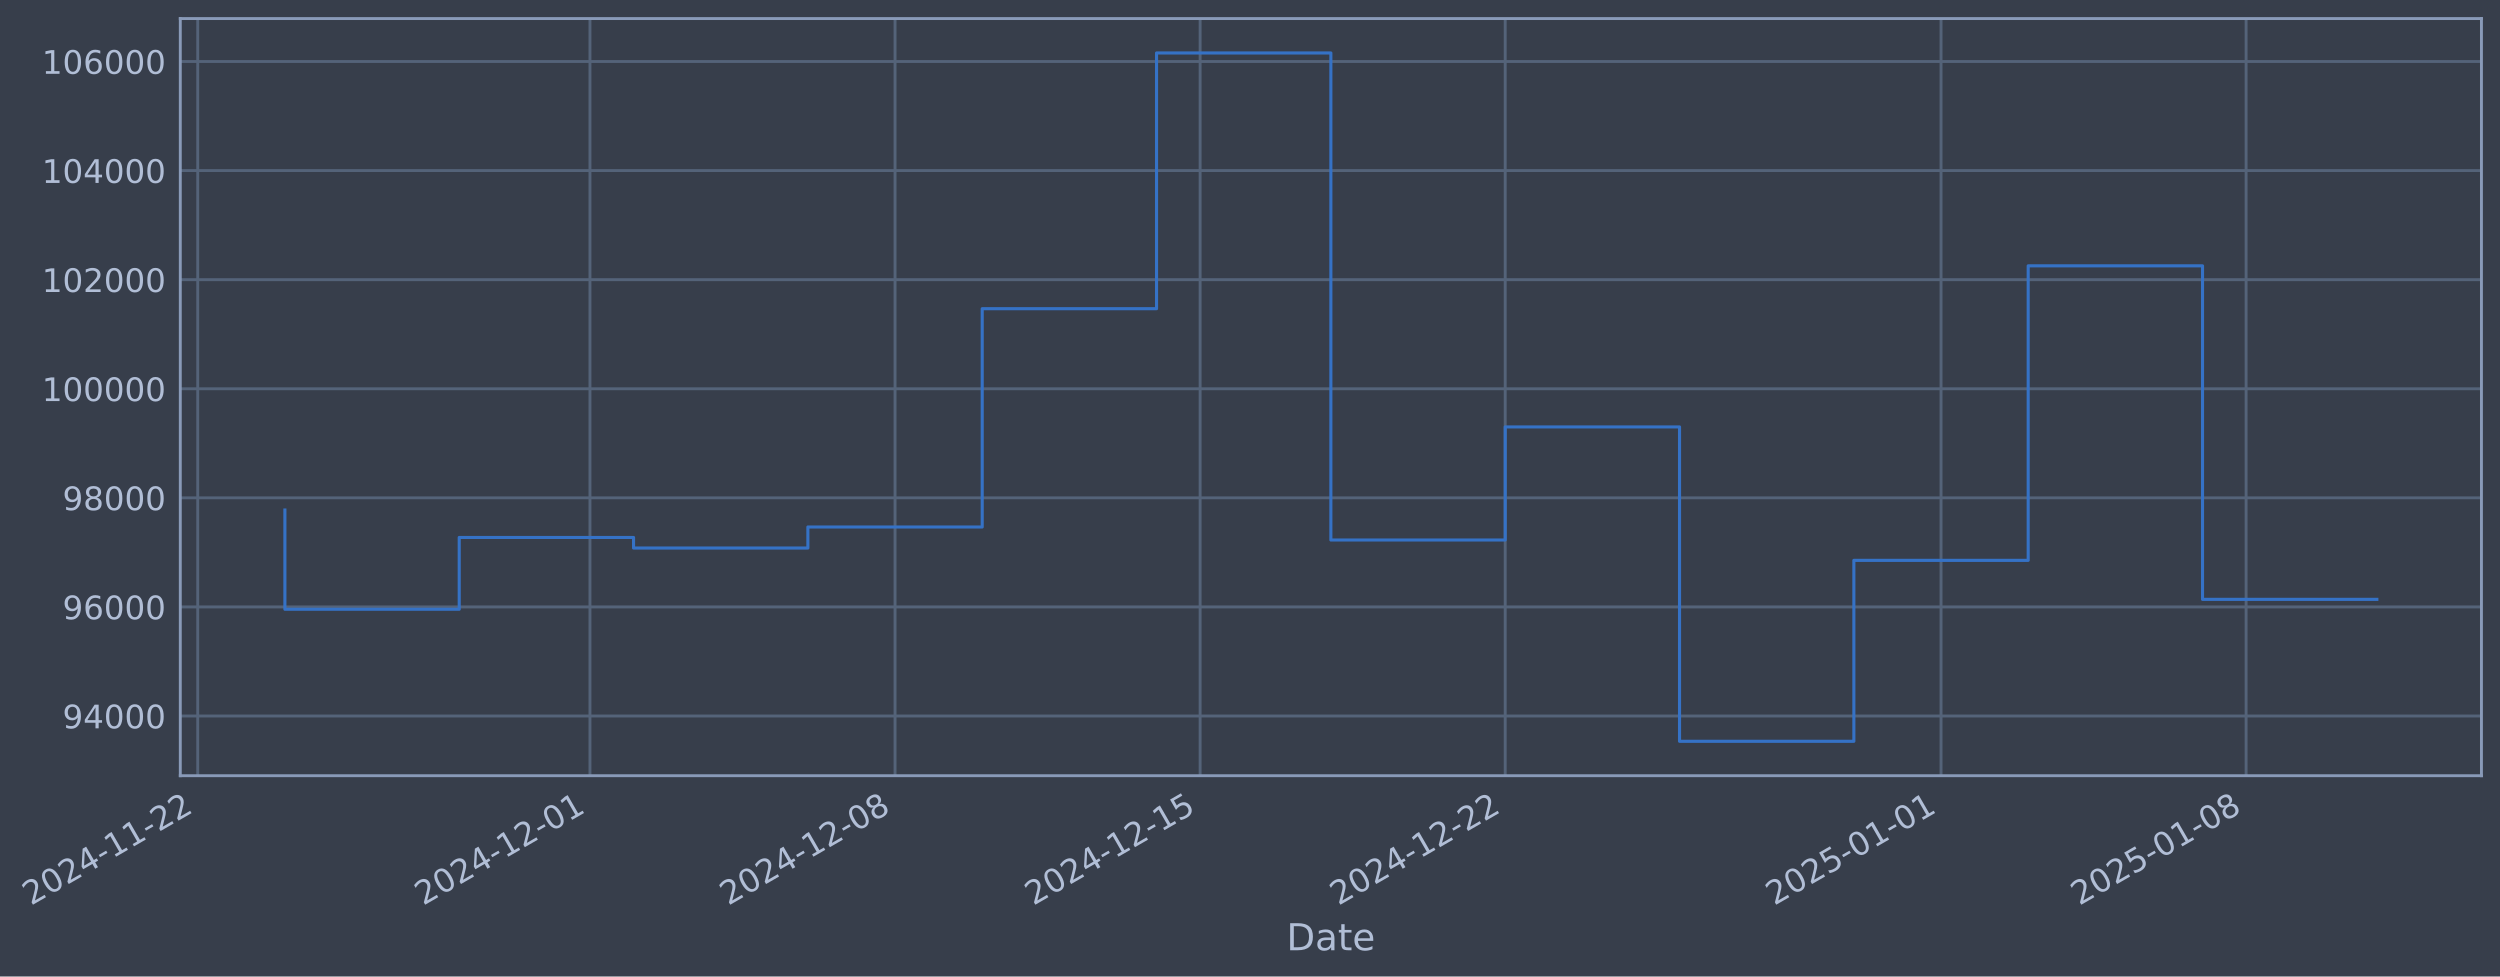
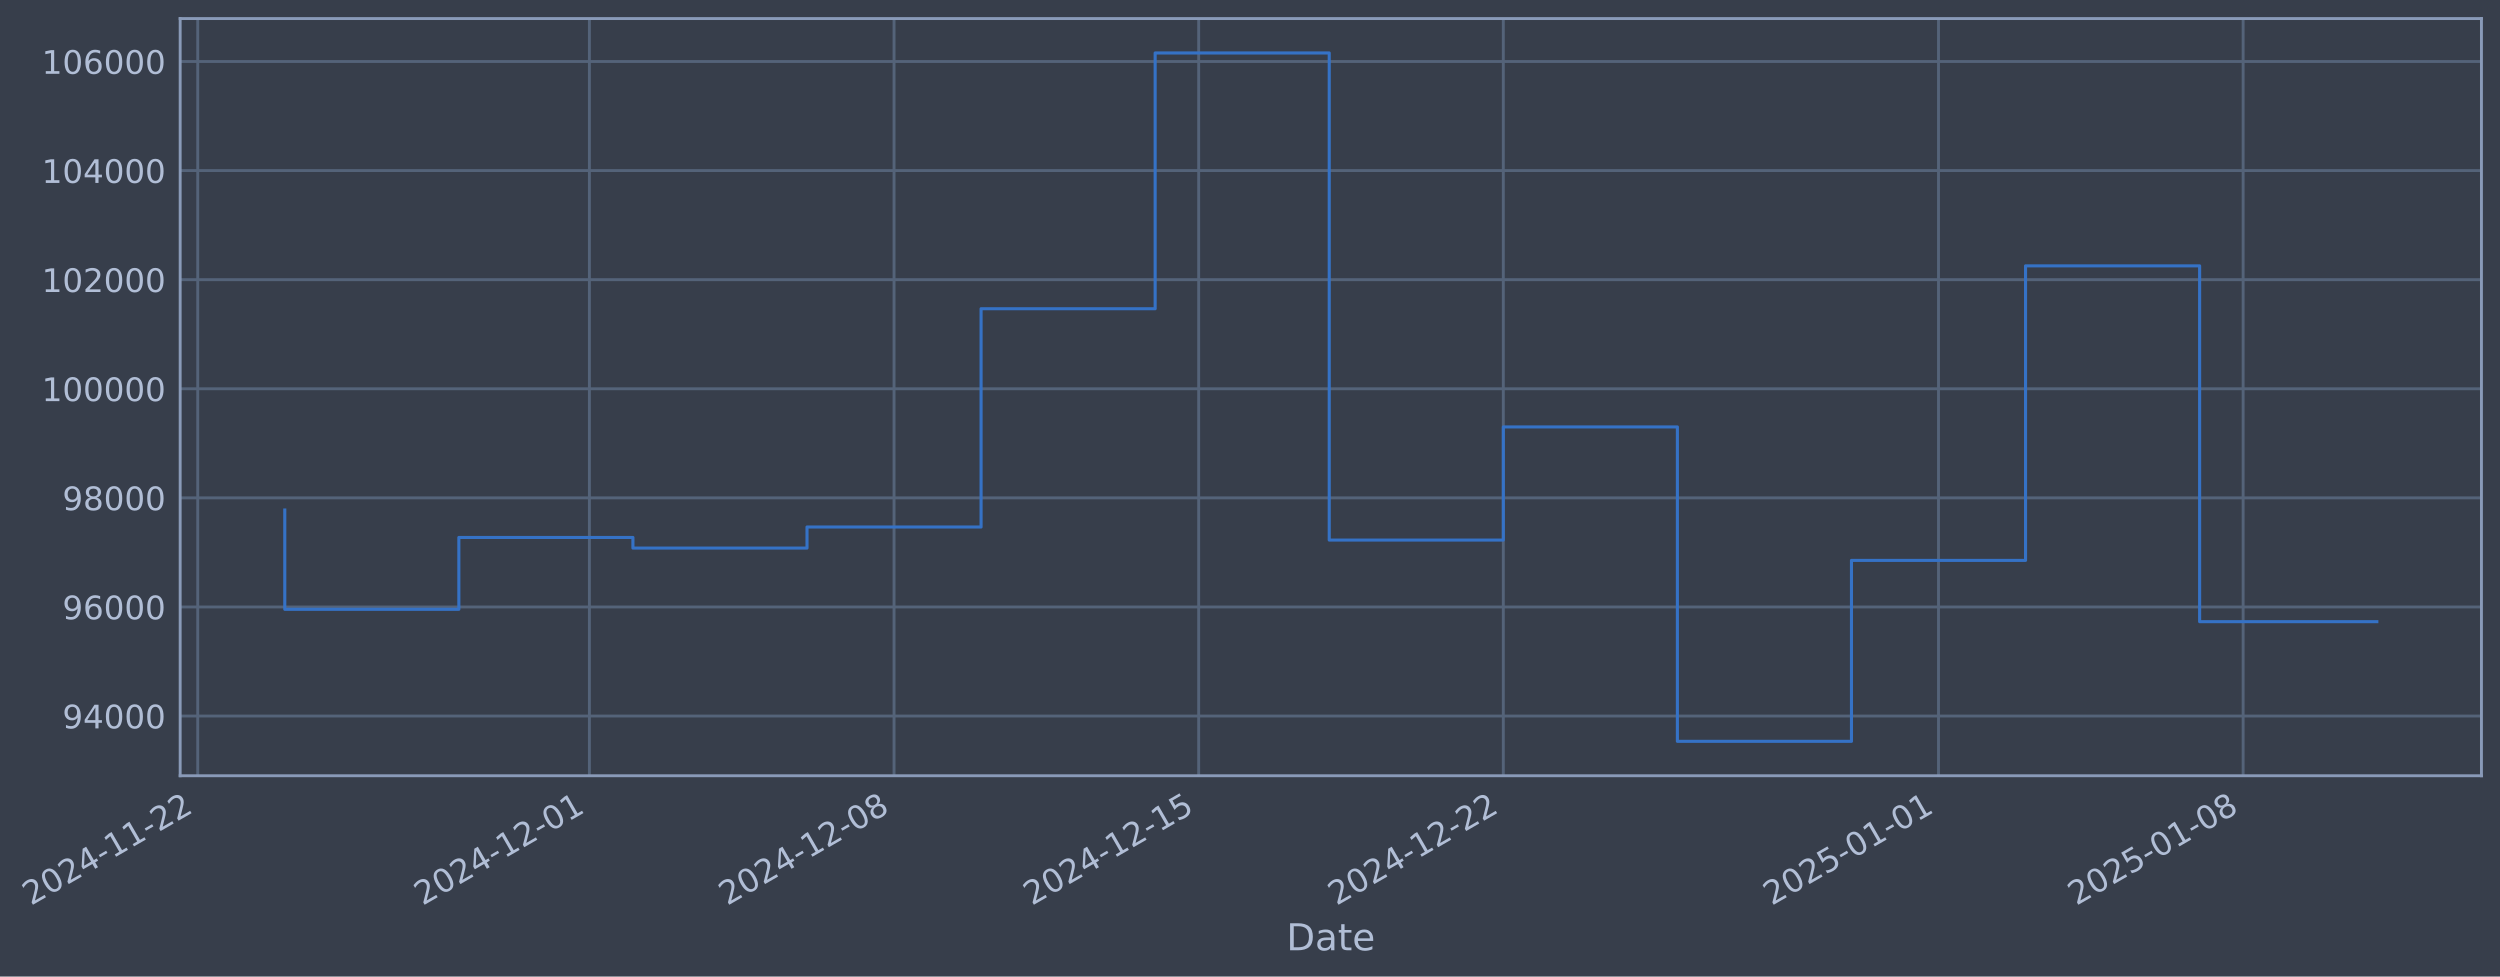
- <svg xmlns="http://www.w3.org/2000/svg" xmlns:xlink="http://www.w3.org/1999/xlink" width="969.949pt" height="378.87pt" viewBox="0 0 969.949 378.87" version="1.1">
+ <svg xmlns="http://www.w3.org/2000/svg" xmlns:xlink="http://www.w3.org/1999/xlink" width="969.898pt" height="378.87pt" viewBox="0 0 969.898 378.87" version="1.1">
  <defs>
    <style type="text/css">*{stroke-linejoin: round; stroke-linecap: butt}</style>
  </defs>
  <g id="figure_1">
    <g id="patch_1">
-       <path d="M 0 378.87  L 969.949 378.87  L 969.949 0  L 0 0  z " style="fill: #373e4b" />
+       <path d="M 0 378.87  L 969.898 378.87  L 969.898 0  L 0 0  z " style="fill: #373e4b" />
    </g>
    <g id="axes_1">
      <g id="patch_2">
-         <path d="M 69.949 300.96  L 962.749 300.96  L 962.749 7.2  L 69.949 7.2  z " style="fill: #373e4b" />
+         <path d="M 69.898 300.96  L 962.698 300.96  L 962.698 7.2  L 69.898 7.2  z " style="fill: #373e4b" />
      </g>
      <g id="matplotlib.axis_1">
        <g id="xtick_1">
          <g id="line2d_1">
-             <path d="M 76.713 300.96  L 76.713 7.2  " clip-path="url(#pea9f7d6b89)" style="fill: none; stroke: #546379; stroke-width: 1.12; stroke-linecap: square" />
+             <path d="M 76.713 300.96  L 76.713 7.2  " clip-path="url(#p67581665ef)" style="fill: none; stroke: #546379; stroke-width: 1.12; stroke-linecap: square" />
          </g>
          <g id="line2d_2" />
          <g id="text_1">
            <g style="fill: #b1bed6" transform="translate(11.98702 351.4642) rotate(-30) scale(0.126 -0.126)">
              <defs>
                <path id="DejaVuSans-32" d="M 1228 531  L 3431 531  L 3431 0  L 469 0  L 469 531  Q 828 903 1448 1529  Q 2069 2156 2228 2338  Q 2531 2678 2651 2914  Q 2772 3150 2772 3378  Q 2772 3750 2511 3984  Q 2250 4219 1831 4219  Q 1534 4219 1204 4116  Q 875 4013 500 3803  L 500 4441  Q 881 4594 1212 4672  Q 1544 4750 1819 4750  Q 2544 4750 2975 4387  Q 3406 4025 3406 3419  Q 3406 3131 3298 2873  Q 3191 2616 2906 2266  Q 2828 2175 2409 1742  Q 1991 1309 1228 531  z " transform="scale(0.015625)" />
                <path id="DejaVuSans-30" d="M 2034 4250  Q 1547 4250 1301 3770  Q 1056 3291 1056 2328  Q 1056 1369 1301 889  Q 1547 409 2034 409  Q 2525 409 2770 889  Q 3016 1369 3016 2328  Q 3016 3291 2770 3770  Q 2525 4250 2034 4250  z M 2034 4750  Q 2819 4750 3233 4129  Q 3647 3509 3647 2328  Q 3647 1150 3233 529  Q 2819 -91 2034 -91  Q 1250 -91 836 529  Q 422 1150 422 2328  Q 422 3509 836 4129  Q 1250 4750 2034 4750  z " transform="scale(0.015625)" />
                <path id="DejaVuSans-34" d="M 2419 4116  L 825 1625  L 2419 1625  L 2419 4116  z M 2253 4666  L 3047 4666  L 3047 1625  L 3713 1625  L 3713 1100  L 3047 1100  L 3047 0  L 2419 0  L 2419 1100  L 313 1100  L 313 1709  L 2253 4666  z " transform="scale(0.015625)" />
                <path id="DejaVuSans-2d" d="M 313 2009  L 1997 2009  L 1997 1497  L 313 1497  L 313 2009  z " transform="scale(0.015625)" />
                <path id="DejaVuSans-31" d="M 794 531  L 1825 531  L 1825 4091  L 703 3866  L 703 4441  L 1819 4666  L 2450 4666  L 2450 531  L 3481 531  L 3481 0  L 794 0  L 794 531  z " transform="scale(0.015625)" />
              </defs>
              <use xlink:href="#DejaVuSans-32" />
              <use xlink:href="#DejaVuSans-30" transform="translate(63.62305 0)" />
              <use xlink:href="#DejaVuSans-32" transform="translate(127.2461 0)" />
              <use xlink:href="#DejaVuSans-34" transform="translate(190.8691 0)" />
              <use xlink:href="#DejaVuSans-2d" transform="translate(254.4922 0)" />
              <use xlink:href="#DejaVuSans-31" transform="translate(290.5762 0)" />
              <use xlink:href="#DejaVuSans-31" transform="translate(354.1992 0)" />
              <use xlink:href="#DejaVuSans-2d" transform="translate(417.8223 0)" />
              <use xlink:href="#DejaVuSans-32" transform="translate(453.9062 0)" />
              <use xlink:href="#DejaVuSans-32" transform="translate(517.5293 0)" />
            </g>
          </g>
        </g>
        <g id="xtick_2">
          <g id="line2d_3">
-             <path d="M 228.895 300.96  L 228.895 7.2  " clip-path="url(#pea9f7d6b89)" style="fill: none; stroke: #546379; stroke-width: 1.12; stroke-linecap: square" />
+             <path d="M 228.666 300.96  L 228.666 7.2  " clip-path="url(#p67581665ef)" style="fill: none; stroke: #546379; stroke-width: 1.12; stroke-linecap: square" />
          </g>
          <g id="line2d_4" />
          <g id="text_2">
-             <g style="fill: #b1bed6" transform="translate(164.1693 351.4642) rotate(-30) scale(0.126 -0.126)">
+             <g style="fill: #b1bed6" transform="translate(163.9402 351.4642) rotate(-30) scale(0.126 -0.126)">
              <use xlink:href="#DejaVuSans-32" />
              <use xlink:href="#DejaVuSans-30" transform="translate(63.62305 0)" />
              <use xlink:href="#DejaVuSans-32" transform="translate(127.2461 0)" />
              <use xlink:href="#DejaVuSans-34" transform="translate(190.8691 0)" />
              <use xlink:href="#DejaVuSans-2d" transform="translate(254.4922 0)" />
              <use xlink:href="#DejaVuSans-31" transform="translate(290.5762 0)" />
              <use xlink:href="#DejaVuSans-32" transform="translate(354.1992 0)" />
              <use xlink:href="#DejaVuSans-2d" transform="translate(417.8223 0)" />
              <use xlink:href="#DejaVuSans-30" transform="translate(453.9062 0)" />
              <use xlink:href="#DejaVuSans-31" transform="translate(517.5293 0)" />
            </g>
          </g>
        </g>
        <g id="xtick_3">
          <g id="line2d_5">
-             <path d="M 347.259 300.96  L 347.259 7.2  " clip-path="url(#pea9f7d6b89)" style="fill: none; stroke: #546379; stroke-width: 1.12; stroke-linecap: square" />
+             <path d="M 346.852 300.96  L 346.852 7.2  " clip-path="url(#p67581665ef)" style="fill: none; stroke: #546379; stroke-width: 1.12; stroke-linecap: square" />
          </g>
          <g id="line2d_6" />
          <g id="text_3">
-             <g style="fill: #b1bed6" transform="translate(282.5334 351.4642) rotate(-30) scale(0.126 -0.126)">
+             <g style="fill: #b1bed6" transform="translate(282.1261 351.4642) rotate(-30) scale(0.126 -0.126)">
              <defs>
                <path id="DejaVuSans-38" d="M 2034 2216  Q 1584 2216 1326 1975  Q 1069 1734 1069 1313  Q 1069 891 1326 650  Q 1584 409 2034 409  Q 2484 409 2743 651  Q 3003 894 3003 1313  Q 3003 1734 2745 1975  Q 2488 2216 2034 2216  z M 1403 2484  Q 997 2584 770 2862  Q 544 3141 544 3541  Q 544 4100 942 4425  Q 1341 4750 2034 4750  Q 2731 4750 3128 4425  Q 3525 4100 3525 3541  Q 3525 3141 3298 2862  Q 3072 2584 2669 2484  Q 3125 2378 3379 2068  Q 3634 1759 3634 1313  Q 3634 634 3220 271  Q 2806 -91 2034 -91  Q 1263 -91 848 271  Q 434 634 434 1313  Q 434 1759 690 2068  Q 947 2378 1403 2484  z M 1172 3481  Q 1172 3119 1398 2916  Q 1625 2713 2034 2713  Q 2441 2713 2670 2916  Q 2900 3119 2900 3481  Q 2900 3844 2670 4047  Q 2441 4250 2034 4250  Q 1625 4250 1398 4047  Q 1172 3844 1172 3481  z " transform="scale(0.015625)" />
              </defs>
              <use xlink:href="#DejaVuSans-32" />
              <use xlink:href="#DejaVuSans-30" transform="translate(63.62305 0)" />
              <use xlink:href="#DejaVuSans-32" transform="translate(127.2461 0)" />
              <use xlink:href="#DejaVuSans-34" transform="translate(190.8691 0)" />
              <use xlink:href="#DejaVuSans-2d" transform="translate(254.4922 0)" />
              <use xlink:href="#DejaVuSans-31" transform="translate(290.5762 0)" />
              <use xlink:href="#DejaVuSans-32" transform="translate(354.1992 0)" />
              <use xlink:href="#DejaVuSans-2d" transform="translate(417.8223 0)" />
              <use xlink:href="#DejaVuSans-30" transform="translate(453.9062 0)" />
              <use xlink:href="#DejaVuSans-38" transform="translate(517.5293 0)" />
            </g>
          </g>
        </g>
        <g id="xtick_4">
          <g id="line2d_7">
-             <path d="M 465.623 300.96  L 465.623 7.2  " clip-path="url(#pea9f7d6b89)" style="fill: none; stroke: #546379; stroke-width: 1.12; stroke-linecap: square" />
+             <path d="M 465.037 300.96  L 465.037 7.2  " clip-path="url(#p67581665ef)" style="fill: none; stroke: #546379; stroke-width: 1.12; stroke-linecap: square" />
          </g>
          <g id="line2d_8" />
          <g id="text_4">
-             <g style="fill: #b1bed6" transform="translate(400.8974 351.4642) rotate(-30) scale(0.126 -0.126)">
+             <g style="fill: #b1bed6" transform="translate(400.3119 351.4642) rotate(-30) scale(0.126 -0.126)">
              <defs>
                <path id="DejaVuSans-35" d="M 691 4666  L 3169 4666  L 3169 4134  L 1269 4134  L 1269 2991  Q 1406 3038 1543 3061  Q 1681 3084 1819 3084  Q 2600 3084 3056 2656  Q 3513 2228 3513 1497  Q 3513 744 3044 326  Q 2575 -91 1722 -91  Q 1428 -91 1123 -41  Q 819 9 494 109  L 494 744  Q 775 591 1075 516  Q 1375 441 1709 441  Q 2250 441 2565 725  Q 2881 1009 2881 1497  Q 2881 1984 2565 2268  Q 2250 2553 1709 2553  Q 1456 2553 1204 2497  Q 953 2441 691 2322  L 691 4666  z " transform="scale(0.015625)" />
              </defs>
              <use xlink:href="#DejaVuSans-32" />
              <use xlink:href="#DejaVuSans-30" transform="translate(63.62305 0)" />
              <use xlink:href="#DejaVuSans-32" transform="translate(127.2461 0)" />
              <use xlink:href="#DejaVuSans-34" transform="translate(190.8691 0)" />
              <use xlink:href="#DejaVuSans-2d" transform="translate(254.4922 0)" />
              <use xlink:href="#DejaVuSans-31" transform="translate(290.5762 0)" />
              <use xlink:href="#DejaVuSans-32" transform="translate(354.1992 0)" />
              <use xlink:href="#DejaVuSans-2d" transform="translate(417.8223 0)" />
              <use xlink:href="#DejaVuSans-31" transform="translate(453.9062 0)" />
              <use xlink:href="#DejaVuSans-35" transform="translate(517.5293 0)" />
            </g>
          </g>
        </g>
        <g id="xtick_5">
          <g id="line2d_9">
-             <path d="M 583.987 300.96  L 583.987 7.2  " clip-path="url(#pea9f7d6b89)" style="fill: none; stroke: #546379; stroke-width: 1.12; stroke-linecap: square" />
+             <path d="M 583.223 300.96  L 583.223 7.2  " clip-path="url(#p67581665ef)" style="fill: none; stroke: #546379; stroke-width: 1.12; stroke-linecap: square" />
          </g>
          <g id="line2d_10" />
          <g id="text_5">
-             <g style="fill: #b1bed6" transform="translate(519.2615 351.4642) rotate(-30) scale(0.126 -0.126)">
+             <g style="fill: #b1bed6" transform="translate(518.4978 351.4642) rotate(-30) scale(0.126 -0.126)">
              <use xlink:href="#DejaVuSans-32" />
              <use xlink:href="#DejaVuSans-30" transform="translate(63.62305 0)" />
              <use xlink:href="#DejaVuSans-32" transform="translate(127.2461 0)" />
              <use xlink:href="#DejaVuSans-34" transform="translate(190.8691 0)" />
              <use xlink:href="#DejaVuSans-2d" transform="translate(254.4922 0)" />
              <use xlink:href="#DejaVuSans-31" transform="translate(290.5762 0)" />
              <use xlink:href="#DejaVuSans-32" transform="translate(354.1992 0)" />
              <use xlink:href="#DejaVuSans-2d" transform="translate(417.8223 0)" />
              <use xlink:href="#DejaVuSans-32" transform="translate(453.9062 0)" />
              <use xlink:href="#DejaVuSans-32" transform="translate(517.5293 0)" />
            </g>
          </g>
        </g>
        <g id="xtick_6">
          <g id="line2d_11">
-             <path d="M 753.078 300.96  L 753.078 7.2  " clip-path="url(#pea9f7d6b89)" style="fill: none; stroke: #546379; stroke-width: 1.12; stroke-linecap: square" />
+             <path d="M 752.06 300.96  L 752.06 7.2  " clip-path="url(#p67581665ef)" style="fill: none; stroke: #546379; stroke-width: 1.12; stroke-linecap: square" />
          </g>
          <g id="line2d_12" />
          <g id="text_6">
-             <g style="fill: #b1bed6" transform="translate(688.3529 351.4642) rotate(-30) scale(0.126 -0.126)">
+             <g style="fill: #b1bed6" transform="translate(687.3347 351.4642) rotate(-30) scale(0.126 -0.126)">
              <use xlink:href="#DejaVuSans-32" />
              <use xlink:href="#DejaVuSans-30" transform="translate(63.62305 0)" />
              <use xlink:href="#DejaVuSans-32" transform="translate(127.2461 0)" />
              <use xlink:href="#DejaVuSans-35" transform="translate(190.8691 0)" />
              <use xlink:href="#DejaVuSans-2d" transform="translate(254.4922 0)" />
              <use xlink:href="#DejaVuSans-30" transform="translate(290.5762 0)" />
              <use xlink:href="#DejaVuSans-31" transform="translate(354.1992 0)" />
              <use xlink:href="#DejaVuSans-2d" transform="translate(417.8223 0)" />
              <use xlink:href="#DejaVuSans-30" transform="translate(453.9062 0)" />
              <use xlink:href="#DejaVuSans-31" transform="translate(517.5293 0)" />
            </g>
          </g>
        </g>
        <g id="xtick_7">
          <g id="line2d_13">
-             <path d="M 871.442 300.96  L 871.442 7.2  " clip-path="url(#pea9f7d6b89)" style="fill: none; stroke: #546379; stroke-width: 1.12; stroke-linecap: square" />
+             <path d="M 870.246 300.96  L 870.246 7.2  " clip-path="url(#p67581665ef)" style="fill: none; stroke: #546379; stroke-width: 1.12; stroke-linecap: square" />
          </g>
          <g id="line2d_14" />
          <g id="text_7">
-             <g style="fill: #b1bed6" transform="translate(806.717 351.4642) rotate(-30) scale(0.126 -0.126)">
+             <g style="fill: #b1bed6" transform="translate(805.5205 351.4642) rotate(-30) scale(0.126 -0.126)">
              <use xlink:href="#DejaVuSans-32" />
              <use xlink:href="#DejaVuSans-30" transform="translate(63.62305 0)" />
              <use xlink:href="#DejaVuSans-32" transform="translate(127.2461 0)" />
              <use xlink:href="#DejaVuSans-35" transform="translate(190.8691 0)" />
              <use xlink:href="#DejaVuSans-2d" transform="translate(254.4922 0)" />
              <use xlink:href="#DejaVuSans-30" transform="translate(290.5762 0)" />
              <use xlink:href="#DejaVuSans-31" transform="translate(354.1992 0)" />
              <use xlink:href="#DejaVuSans-2d" transform="translate(417.8223 0)" />
              <use xlink:href="#DejaVuSans-30" transform="translate(453.9062 0)" />
              <use xlink:href="#DejaVuSans-38" transform="translate(517.5293 0)" />
            </g>
          </g>
        </g>
        <g id="text_8">
-           <g style="fill: #b1bed6" transform="translate(499.1399 368.6753) scale(0.144 -0.144)">
+           <g style="fill: #b1bed6" transform="translate(499.089 368.6753) scale(0.144 -0.144)">
            <defs>
              <path id="DejaVuSans-44" d="M 1259 4147  L 1259 519  L 2022 519  Q 2988 519 3436 956  Q 3884 1394 3884 2338  Q 3884 3275 3436 3711  Q 2988 4147 2022 4147  L 1259 4147  z M 628 4666  L 1925 4666  Q 3281 4666 3915 4102  Q 4550 3538 4550 2338  Q 4550 1131 3912 565  Q 3275 0 1925 0  L 628 0  L 628 4666  z " transform="scale(0.015625)" />
              <path id="DejaVuSans-61" d="M 2194 1759  Q 1497 1759 1228 1600  Q 959 1441 959 1056  Q 959 750 1161 570  Q 1363 391 1709 391  Q 2188 391 2477 730  Q 2766 1069 2766 1631  L 2766 1759  L 2194 1759  z M 3341 1997  L 3341 0  L 2766 0  L 2766 531  Q 2569 213 2275 61  Q 1981 -91 1556 -91  Q 1019 -91 701 211  Q 384 513 384 1019  Q 384 1609 779 1909  Q 1175 2209 1959 2209  L 2766 2209  L 2766 2266  Q 2766 2663 2505 2880  Q 2244 3097 1772 3097  Q 1472 3097 1187 3025  Q 903 2953 641 2809  L 641 3341  Q 956 3463 1253 3523  Q 1550 3584 1831 3584  Q 2591 3584 2966 3190  Q 3341 2797 3341 1997  z " transform="scale(0.015625)" />
              <path id="DejaVuSans-74" d="M 1172 4494  L 1172 3500  L 2356 3500  L 2356 3053  L 1172 3053  L 1172 1153  Q 1172 725 1289 603  Q 1406 481 1766 481  L 2356 481  L 2356 0  L 1766 0  Q 1100 0 847 248  Q 594 497 594 1153  L 594 3053  L 172 3053  L 172 3500  L 594 3500  L 594 4494  L 1172 4494  z " transform="scale(0.015625)" />
              <path id="DejaVuSans-65" d="M 3597 1894  L 3597 1613  L 953 1613  Q 991 1019 1311 708  Q 1631 397 2203 397  Q 2534 397 2845 478  Q 3156 559 3463 722  L 3463 178  Q 3153 47 2828 -22  Q 2503 -91 2169 -91  Q 1331 -91 842 396  Q 353 884 353 1716  Q 353 2575 817 3079  Q 1281 3584 2069 3584  Q 2775 3584 3186 3129  Q 3597 2675 3597 1894  z M 3022 2063  Q 3016 2534 2758 2815  Q 2500 3097 2075 3097  Q 1594 3097 1305 2825  Q 1016 2553 972 2059  L 3022 2063  z " transform="scale(0.015625)" />
            </defs>
            <use xlink:href="#DejaVuSans-44" />
            <use xlink:href="#DejaVuSans-61" transform="translate(77.00195 0)" />
            <use xlink:href="#DejaVuSans-74" transform="translate(138.2812 0)" />
            <use xlink:href="#DejaVuSans-65" transform="translate(177.4902 0)" />
          </g>
        </g>
      </g>
      <g id="matplotlib.axis_2">
        <g id="ytick_1">
          <g id="line2d_15">
-             <path d="M 69.949 277.797  L 962.749 277.797  " clip-path="url(#pea9f7d6b89)" style="fill: none; stroke: #546379; stroke-width: 1.12; stroke-linecap: square" />
+             <path d="M 69.898 277.797  L 962.698 277.797  " clip-path="url(#p67581665ef)" style="fill: none; stroke: #546379; stroke-width: 1.12; stroke-linecap: square" />
          </g>
          <g id="line2d_16" />
          <g id="text_9">
-             <g style="fill: #b1bed6" transform="translate(24.26525 282.5841) scale(0.126 -0.126)">
+             <g style="fill: #b1bed6" transform="translate(24.21434 282.5841) scale(0.126 -0.126)">
              <defs>
                <path id="DejaVuSans-39" d="M 703 97  L 703 672  Q 941 559 1184 500  Q 1428 441 1663 441  Q 2288 441 2617 861  Q 2947 1281 2994 2138  Q 2813 1869 2534 1725  Q 2256 1581 1919 1581  Q 1219 1581 811 2004  Q 403 2428 403 3163  Q 403 3881 828 4315  Q 1253 4750 1959 4750  Q 2769 4750 3195 4129  Q 3622 3509 3622 2328  Q 3622 1225 3098 567  Q 2575 -91 1691 -91  Q 1453 -91 1209 -44  Q 966 3 703 97  z M 1959 2075  Q 2384 2075 2632 2365  Q 2881 2656 2881 3163  Q 2881 3666 2632 3958  Q 2384 4250 1959 4250  Q 1534 4250 1286 3958  Q 1038 3666 1038 3163  Q 1038 2656 1286 2365  Q 1534 2075 1959 2075  z " transform="scale(0.015625)" />
              </defs>
              <use xlink:href="#DejaVuSans-39" />
              <use xlink:href="#DejaVuSans-34" transform="translate(63.62305 0)" />
              <use xlink:href="#DejaVuSans-30" transform="translate(127.2461 0)" />
              <use xlink:href="#DejaVuSans-30" transform="translate(190.8691 0)" />
              <use xlink:href="#DejaVuSans-30" transform="translate(254.4922 0)" />
            </g>
          </g>
        </g>
        <g id="ytick_2">
          <g id="line2d_17">
-             <path d="M 69.949 235.473  L 962.749 235.473  " clip-path="url(#pea9f7d6b89)" style="fill: none; stroke: #546379; stroke-width: 1.12; stroke-linecap: square" />
+             <path d="M 69.898 235.473  L 962.698 235.473  " clip-path="url(#p67581665ef)" style="fill: none; stroke: #546379; stroke-width: 1.12; stroke-linecap: square" />
          </g>
          <g id="line2d_18" />
          <g id="text_10">
-             <g style="fill: #b1bed6" transform="translate(24.26525 240.2602) scale(0.126 -0.126)">
+             <g style="fill: #b1bed6" transform="translate(24.21434 240.2602) scale(0.126 -0.126)">
              <defs>
                <path id="DejaVuSans-36" d="M 2113 2584  Q 1688 2584 1439 2293  Q 1191 2003 1191 1497  Q 1191 994 1439 701  Q 1688 409 2113 409  Q 2538 409 2786 701  Q 3034 994 3034 1497  Q 3034 2003 2786 2293  Q 2538 2584 2113 2584  z M 3366 4563  L 3366 3988  Q 3128 4100 2886 4159  Q 2644 4219 2406 4219  Q 1781 4219 1451 3797  Q 1122 3375 1075 2522  Q 1259 2794 1537 2939  Q 1816 3084 2150 3084  Q 2853 3084 3261 2657  Q 3669 2231 3669 1497  Q 3669 778 3244 343  Q 2819 -91 2113 -91  Q 1303 -91 875 529  Q 447 1150 447 2328  Q 447 3434 972 4092  Q 1497 4750 2381 4750  Q 2619 4750 2861 4703  Q 3103 4656 3366 4563  z " transform="scale(0.015625)" />
              </defs>
              <use xlink:href="#DejaVuSans-39" />
              <use xlink:href="#DejaVuSans-36" transform="translate(63.62305 0)" />
              <use xlink:href="#DejaVuSans-30" transform="translate(127.2461 0)" />
              <use xlink:href="#DejaVuSans-30" transform="translate(190.8691 0)" />
              <use xlink:href="#DejaVuSans-30" transform="translate(254.4922 0)" />
            </g>
          </g>
        </g>
        <g id="ytick_3">
          <g id="line2d_19">
-             <path d="M 69.949 193.149  L 962.749 193.149  " clip-path="url(#pea9f7d6b89)" style="fill: none; stroke: #546379; stroke-width: 1.12; stroke-linecap: square" />
+             <path d="M 69.898 193.149  L 962.698 193.149  " clip-path="url(#p67581665ef)" style="fill: none; stroke: #546379; stroke-width: 1.12; stroke-linecap: square" />
          </g>
          <g id="line2d_20" />
          <g id="text_11">
-             <g style="fill: #b1bed6" transform="translate(24.26525 197.9364) scale(0.126 -0.126)">
+             <g style="fill: #b1bed6" transform="translate(24.21434 197.9364) scale(0.126 -0.126)">
              <use xlink:href="#DejaVuSans-39" />
              <use xlink:href="#DejaVuSans-38" transform="translate(63.62305 0)" />
              <use xlink:href="#DejaVuSans-30" transform="translate(127.2461 0)" />
              <use xlink:href="#DejaVuSans-30" transform="translate(190.8691 0)" />
              <use xlink:href="#DejaVuSans-30" transform="translate(254.4922 0)" />
            </g>
          </g>
        </g>
        <g id="ytick_4">
          <g id="line2d_21">
-             <path d="M 69.949 150.826  L 962.749 150.826  " clip-path="url(#pea9f7d6b89)" style="fill: none; stroke: #546379; stroke-width: 1.12; stroke-linecap: square" />
+             <path d="M 69.898 150.826  L 962.698 150.826  " clip-path="url(#p67581665ef)" style="fill: none; stroke: #546379; stroke-width: 1.12; stroke-linecap: square" />
          </g>
          <g id="line2d_22" />
          <g id="text_12">
-             <g style="fill: #b1bed6" transform="translate(16.2485 155.6126) scale(0.126 -0.126)">
+             <g style="fill: #b1bed6" transform="translate(16.19759 155.6126) scale(0.126 -0.126)">
              <use xlink:href="#DejaVuSans-31" />
              <use xlink:href="#DejaVuSans-30" transform="translate(63.62305 0)" />
              <use xlink:href="#DejaVuSans-30" transform="translate(127.2461 0)" />
              <use xlink:href="#DejaVuSans-30" transform="translate(190.8691 0)" />
              <use xlink:href="#DejaVuSans-30" transform="translate(254.4922 0)" />
              <use xlink:href="#DejaVuSans-30" transform="translate(318.1152 0)" />
            </g>
          </g>
        </g>
        <g id="ytick_5">
          <g id="line2d_23">
-             <path d="M 69.949 108.502  L 962.749 108.502  " clip-path="url(#pea9f7d6b89)" style="fill: none; stroke: #546379; stroke-width: 1.12; stroke-linecap: square" />
+             <path d="M 69.898 108.502  L 962.698 108.502  " clip-path="url(#p67581665ef)" style="fill: none; stroke: #546379; stroke-width: 1.12; stroke-linecap: square" />
          </g>
          <g id="line2d_24" />
          <g id="text_13">
-             <g style="fill: #b1bed6" transform="translate(16.2485 113.2888) scale(0.126 -0.126)">
+             <g style="fill: #b1bed6" transform="translate(16.19759 113.2888) scale(0.126 -0.126)">
              <use xlink:href="#DejaVuSans-31" />
              <use xlink:href="#DejaVuSans-30" transform="translate(63.62305 0)" />
              <use xlink:href="#DejaVuSans-32" transform="translate(127.2461 0)" />
              <use xlink:href="#DejaVuSans-30" transform="translate(190.8691 0)" />
              <use xlink:href="#DejaVuSans-30" transform="translate(254.4922 0)" />
              <use xlink:href="#DejaVuSans-30" transform="translate(318.1152 0)" />
            </g>
          </g>
        </g>
        <g id="ytick_6">
          <g id="line2d_25">
-             <path d="M 69.949 66.178  L 962.749 66.178  " clip-path="url(#pea9f7d6b89)" style="fill: none; stroke: #546379; stroke-width: 1.12; stroke-linecap: square" />
+             <path d="M 69.898 66.178  L 962.698 66.178  " clip-path="url(#p67581665ef)" style="fill: none; stroke: #546379; stroke-width: 1.12; stroke-linecap: square" />
          </g>
          <g id="line2d_26" />
          <g id="text_14">
-             <g style="fill: #b1bed6" transform="translate(16.2485 70.96502) scale(0.126 -0.126)">
+             <g style="fill: #b1bed6" transform="translate(16.19759 70.96502) scale(0.126 -0.126)">
              <use xlink:href="#DejaVuSans-31" />
              <use xlink:href="#DejaVuSans-30" transform="translate(63.62305 0)" />
              <use xlink:href="#DejaVuSans-34" transform="translate(127.2461 0)" />
              <use xlink:href="#DejaVuSans-30" transform="translate(190.8691 0)" />
              <use xlink:href="#DejaVuSans-30" transform="translate(254.4922 0)" />
              <use xlink:href="#DejaVuSans-30" transform="translate(318.1152 0)" />
            </g>
          </g>
        </g>
        <g id="ytick_7">
          <g id="line2d_27">
-             <path d="M 69.949 23.854  L 962.749 23.854  " clip-path="url(#pea9f7d6b89)" style="fill: none; stroke: #546379; stroke-width: 1.12; stroke-linecap: square" />
+             <path d="M 69.898 23.854  L 962.698 23.854  " clip-path="url(#p67581665ef)" style="fill: none; stroke: #546379; stroke-width: 1.12; stroke-linecap: square" />
          </g>
          <g id="line2d_28" />
          <g id="text_15">
-             <g style="fill: #b1bed6" transform="translate(16.2485 28.64121) scale(0.126 -0.126)">
+             <g style="fill: #b1bed6" transform="translate(16.19759 28.64121) scale(0.126 -0.126)">
              <use xlink:href="#DejaVuSans-31" />
              <use xlink:href="#DejaVuSans-30" transform="translate(63.62305 0)" />
              <use xlink:href="#DejaVuSans-36" transform="translate(127.2461 0)" />
              <use xlink:href="#DejaVuSans-30" transform="translate(190.8691 0)" />
              <use xlink:href="#DejaVuSans-30" transform="translate(254.4922 0)" />
              <use xlink:href="#DejaVuSans-30" transform="translate(318.1152 0)" />
            </g>
          </g>
        </g>
      </g>
      <g id="line2d_29">
-         <path d="M 110.531 197.87  L 110.531 236.383  L 178.167 236.383  L 178.167 208.521  L 245.804 208.521  L 245.804 212.628  L 313.441 212.628  L 313.441 204.459  L 381.077 204.459  L 381.077 119.77  L 448.714 119.77  L 448.714 20.553  L 516.35 20.553  L 516.35 209.517  L 583.987 209.517  L 583.987 165.636  L 651.624 165.636  L 651.624 287.607  L 719.26 287.607  L 719.26 217.409  L 786.897 217.409  L 786.897 103.141  L 854.533 103.141  L 854.533 232.542  L 922.167 232.542  " clip-path="url(#pea9f7d6b89)" style="fill: none; stroke: #3572c6; stroke-width: 1.2; stroke-linecap: square" />
+         <path d="M 110.48 197.87  L 110.48 236.383  L 178.015 236.383  L 178.015 208.521  L 245.549 208.521  L 245.549 212.628  L 313.084 212.628  L 313.084 204.459  L 380.619 204.459  L 380.619 119.77  L 448.154 119.77  L 448.154 20.553  L 515.688 20.553  L 515.688 209.517  L 583.223 209.517  L 583.223 165.636  L 650.758 165.636  L 650.758 287.607  L 718.293 287.607  L 718.293 217.409  L 785.828 217.409  L 785.828 103.141  L 853.362 103.141  L 853.362 241.177  L 922.116 241.177  " clip-path="url(#p67581665ef)" style="fill: none; stroke: #3572c6; stroke-width: 1.2; stroke-linecap: square" />
      </g>
      <g id="patch_3">
-         <path d="M 69.949 300.96  L 69.949 7.2  " style="fill: none; stroke: #899ab8; stroke-width: 1.12; stroke-linejoin: miter; stroke-linecap: square" />
+         <path d="M 69.898 300.96  L 69.898 7.2  " style="fill: none; stroke: #899ab8; stroke-width: 1.12; stroke-linejoin: miter; stroke-linecap: square" />
      </g>
      <g id="patch_4">
-         <path d="M 962.749 300.96  L 962.749 7.2  " style="fill: none; stroke: #899ab8; stroke-width: 1.12; stroke-linejoin: miter; stroke-linecap: square" />
+         <path d="M 962.698 300.96  L 962.698 7.2  " style="fill: none; stroke: #899ab8; stroke-width: 1.12; stroke-linejoin: miter; stroke-linecap: square" />
      </g>
      <g id="patch_5">
-         <path d="M 69.949 300.96  L 962.749 300.96  " style="fill: none; stroke: #899ab8; stroke-width: 1.12; stroke-linejoin: miter; stroke-linecap: square" />
+         <path d="M 69.898 300.96  L 962.698 300.96  " style="fill: none; stroke: #899ab8; stroke-width: 1.12; stroke-linejoin: miter; stroke-linecap: square" />
      </g>
      <g id="patch_6">
-         <path d="M 69.949 7.2  L 962.749 7.2  " style="fill: none; stroke: #899ab8; stroke-width: 1.12; stroke-linejoin: miter; stroke-linecap: square" />
+         <path d="M 69.898 7.2  L 962.698 7.2  " style="fill: none; stroke: #899ab8; stroke-width: 1.12; stroke-linejoin: miter; stroke-linecap: square" />
      </g>
    </g>
  </g>
  <defs>
-     <clipPath id="pea9f7d6b89">
-       <rect x="69.949" y="7.2" width="892.8" height="293.76" />
+     <clipPath id="p67581665ef">
+       <rect x="69.898" y="7.2" width="892.8" height="293.76" />
    </clipPath>
  </defs>
</svg>
